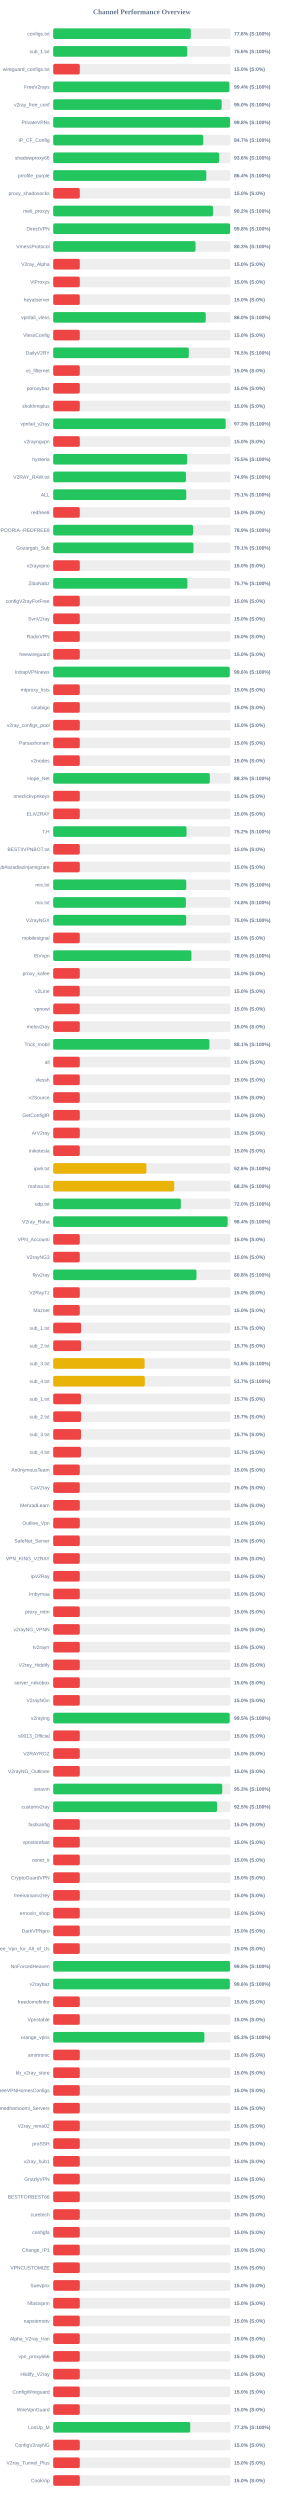
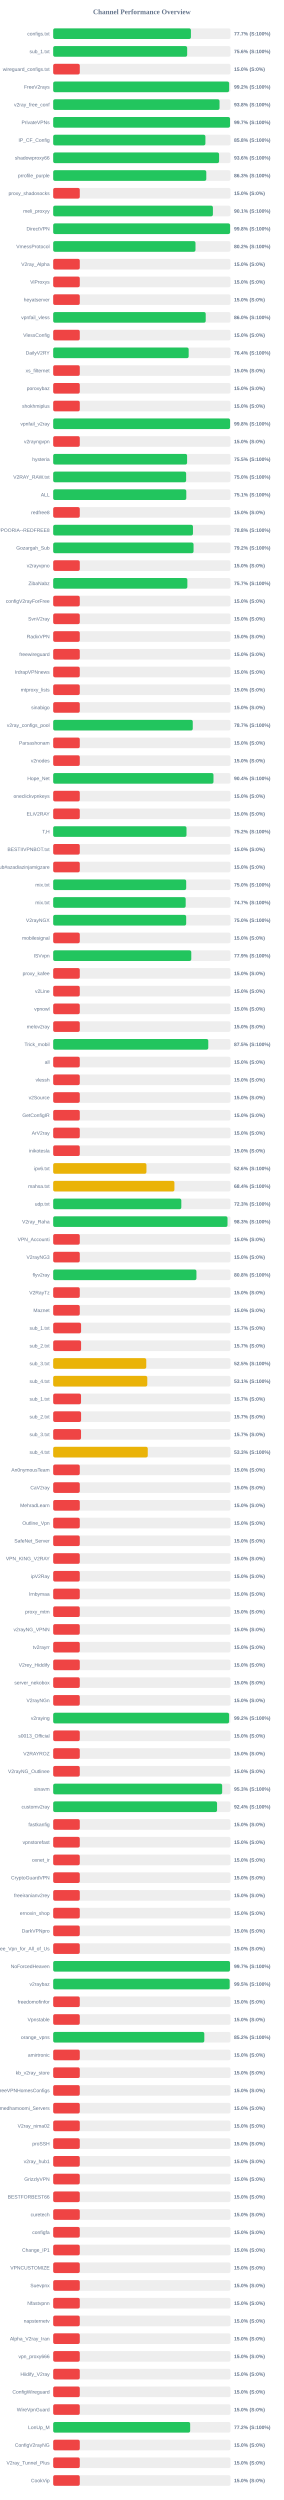
<svg xmlns="http://www.w3.org/2000/svg" width="800" height="7050" version="1.1">
  <style>
        .row { font: 14px Arial; fill: #64748b; }
        .score { font: bold 14px Arial; fill: #64748b; }
    </style>
  <text x="400" y="40" text-anchor="middle" font-size="20px" font-weight="bold" fill="#64748b">Channel Performance Overview</text>
  <rect x="150" y="80" width="500" height="30" fill="#eee" rx="5" />
-   <rect x="150" y="80" width="388.05" height="30" fill="#22c55e" rx="5" />
+   <rect x="150" y="80" width="388.4" height="30" fill="#22c55e" rx="5" />
  <text x="140" y="100" text-anchor="end" class="row">configs.txt</text>
-   <text x="660" y="100" text-anchor="start" class="score">77.6% (S:100%)</text>
+   <text x="660" y="100" text-anchor="start" class="score">77.7% (S:100%)</text>
  <rect x="150" y="130" width="500" height="30" fill="#eee" rx="5" />
-   <rect x="150" y="130" width="378.0" height="30" fill="#22c55e" rx="5" />
+   <rect x="150" y="130" width="377.8" height="30" fill="#22c55e" rx="5" />
  <text x="140" y="150" text-anchor="end" class="row">sub_1.txt</text>
  <text x="660" y="150" text-anchor="start" class="score">75.6% (S:100%)</text>
  <rect x="150" y="180" width="500" height="30" fill="#eee" rx="5" />
  <rect x="150" y="180" width="75.0" height="30" fill="#ef4444" rx="5" />
  <text x="140" y="200" text-anchor="end" class="row">wireguard_configs.txt</text>
  <text x="660" y="200" text-anchor="start" class="score">15.0% (S:0%)</text>
  <rect x="150" y="230" width="500" height="30" fill="#eee" rx="5" />
-   <rect x="150" y="230" width="496.8" height="30" fill="#22c55e" rx="5" />
+   <rect x="150" y="230" width="496.15" height="30" fill="#22c55e" rx="5" />
  <text x="140" y="250" text-anchor="end" class="row">FreeV2rays</text>
-   <text x="660" y="250" text-anchor="start" class="score">99.4% (S:100%)</text>
+   <text x="660" y="250" text-anchor="start" class="score">99.2% (S:100%)</text>
  <rect x="150" y="280" width="500" height="30" fill="#eee" rx="5" />
-   <rect x="150" y="280" width="475.1" height="30" fill="#22c55e" rx="5" />
+   <rect x="150" y="280" width="469.1" height="30" fill="#22c55e" rx="5" />
  <text x="140" y="300" text-anchor="end" class="row">v2ray_free_conf</text>
-   <text x="660" y="300" text-anchor="start" class="score">95.0% (S:100%)</text>
+   <text x="660" y="300" text-anchor="start" class="score">93.8% (S:100%)</text>
  <rect x="150" y="330" width="500" height="30" fill="#eee" rx="5" />
-   <rect x="150" y="330" width="498.8" height="30" fill="#22c55e" rx="5" />
+   <rect x="150" y="330" width="498.65" height="30" fill="#22c55e" rx="5" />
  <text x="140" y="350" text-anchor="end" class="row">PrivateVPNs</text>
-   <text x="660" y="350" text-anchor="start" class="score">99.8% (S:100%)</text>
+   <text x="660" y="350" text-anchor="start" class="score">99.7% (S:100%)</text>
  <rect x="150" y="380" width="500" height="30" fill="#eee" rx="5" />
-   <rect x="150" y="380" width="423.25" height="30" fill="#22c55e" rx="5" />
+   <rect x="150" y="380" width="429.25" height="30" fill="#22c55e" rx="5" />
  <text x="140" y="400" text-anchor="end" class="row">IP_CF_Config</text>
-   <text x="660" y="400" text-anchor="start" class="score">84.7% (S:100%)</text>
+   <text x="660" y="400" text-anchor="start" class="score">85.8% (S:100%)</text>
  <rect x="150" y="430" width="500" height="30" fill="#eee" rx="5" />
-   <rect x="150" y="430" width="468.1" height="30" fill="#22c55e" rx="5" />
+   <rect x="150" y="430" width="467.8" height="30" fill="#22c55e" rx="5" />
  <text x="140" y="450" text-anchor="end" class="row">shadowproxy66</text>
  <text x="660" y="450" text-anchor="start" class="score">93.6% (S:100%)</text>
  <rect x="150" y="480" width="500" height="30" fill="#eee" rx="5" />
-   <rect x="150" y="480" width="431.85" height="30" fill="#22c55e" rx="5" />
+   <rect x="150" y="480" width="431.75" height="30" fill="#22c55e" rx="5" />
  <text x="140" y="500" text-anchor="end" class="row">prrofile_purple</text>
-   <text x="660" y="500" text-anchor="start" class="score">86.4% (S:100%)</text>
+   <text x="660" y="500" text-anchor="start" class="score">86.3% (S:100%)</text>
  <rect x="150" y="530" width="500" height="30" fill="#eee" rx="5" />
  <rect x="150" y="530" width="75.0" height="30" fill="#ef4444" rx="5" />
  <text x="140" y="550" text-anchor="end" class="row">proxy_shadosocks</text>
  <text x="660" y="550" text-anchor="start" class="score">15.0% (S:0%)</text>
  <rect x="150" y="580" width="500" height="30" fill="#eee" rx="5" />
-   <rect x="150" y="580" width="450.75" height="30" fill="#22c55e" rx="5" />
+   <rect x="150" y="580" width="450.4" height="30" fill="#22c55e" rx="5" />
  <text x="140" y="600" text-anchor="end" class="row">meli_proxyy</text>
-   <text x="660" y="600" text-anchor="start" class="score">90.2% (S:100%)</text>
+   <text x="660" y="600" text-anchor="start" class="score">90.1% (S:100%)</text>
  <rect x="150" y="630" width="500" height="30" fill="#eee" rx="5" />
-   <rect x="150" y="630" width="498.95" height="30" fill="#22c55e" rx="5" />
+   <rect x="150" y="630" width="498.85" height="30" fill="#22c55e" rx="5" />
  <text x="140" y="650" text-anchor="end" class="row">DirectVPN</text>
  <text x="660" y="650" text-anchor="start" class="score">99.8% (S:100%)</text>
  <rect x="150" y="680" width="500" height="30" fill="#eee" rx="5" />
-   <rect x="150" y="680" width="401.4" height="30" fill="#22c55e" rx="5" />
+   <rect x="150" y="680" width="401.25" height="30" fill="#22c55e" rx="5" />
  <text x="140" y="700" text-anchor="end" class="row">VmessProtocol</text>
-   <text x="660" y="700" text-anchor="start" class="score">80.3% (S:100%)</text>
+   <text x="660" y="700" text-anchor="start" class="score">80.2% (S:100%)</text>
  <rect x="150" y="730" width="500" height="30" fill="#eee" rx="5" />
  <rect x="150" y="730" width="75.0" height="30" fill="#ef4444" rx="5" />
  <text x="140" y="750" text-anchor="end" class="row">V2ray_Alpha</text>
  <text x="660" y="750" text-anchor="start" class="score">15.0% (S:0%)</text>
  <rect x="150" y="780" width="500" height="30" fill="#eee" rx="5" />
  <rect x="150" y="780" width="75.0" height="30" fill="#ef4444" rx="5" />
  <text x="140" y="800" text-anchor="end" class="row">ViProxys</text>
  <text x="660" y="800" text-anchor="start" class="score">15.0% (S:0%)</text>
  <rect x="150" y="830" width="500" height="30" fill="#eee" rx="5" />
  <rect x="150" y="830" width="75.0" height="30" fill="#ef4444" rx="5" />
  <text x="140" y="850" text-anchor="end" class="row">heyatserver</text>
  <text x="660" y="850" text-anchor="start" class="score">15.0% (S:0%)</text>
  <rect x="150" y="880" width="500" height="30" fill="#eee" rx="5" />
-   <rect x="150" y="880" width="430.25" height="30" fill="#22c55e" rx="5" />
+   <rect x="150" y="880" width="430.1" height="30" fill="#22c55e" rx="5" />
  <text x="140" y="900" text-anchor="end" class="row">vpnfail_vless</text>
  <text x="660" y="900" text-anchor="start" class="score">86.0% (S:100%)</text>
  <rect x="150" y="930" width="500" height="30" fill="#eee" rx="5" />
  <rect x="150" y="930" width="75.0" height="30" fill="#ef4444" rx="5" />
  <text x="140" y="950" text-anchor="end" class="row">VlessConfig</text>
  <text x="660" y="950" text-anchor="start" class="score">15.0% (S:0%)</text>
  <rect x="150" y="980" width="500" height="30" fill="#eee" rx="5" />
-   <rect x="150" y="980" width="382.5" height="30" fill="#22c55e" rx="5" />
+   <rect x="150" y="980" width="382.05" height="30" fill="#22c55e" rx="5" />
  <text x="140" y="1000" text-anchor="end" class="row">DailyV2RY</text>
-   <text x="660" y="1000" text-anchor="start" class="score">76.5% (S:100%)</text>
+   <text x="660" y="1000" text-anchor="start" class="score">76.4% (S:100%)</text>
  <rect x="150" y="1030" width="500" height="30" fill="#eee" rx="5" />
  <rect x="150" y="1030" width="75.0" height="30" fill="#ef4444" rx="5" />
  <text x="140" y="1050" text-anchor="end" class="row">xs_filternet</text>
  <text x="660" y="1050" text-anchor="start" class="score">15.0% (S:0%)</text>
  <rect x="150" y="1080" width="500" height="30" fill="#eee" rx="5" />
  <rect x="150" y="1080" width="75.0" height="30" fill="#ef4444" rx="5" />
  <text x="140" y="1100" text-anchor="end" class="row">poroxybaz</text>
  <text x="660" y="1100" text-anchor="start" class="score">15.0% (S:0%)</text>
  <rect x="150" y="1130" width="500" height="30" fill="#eee" rx="5" />
  <rect x="150" y="1130" width="75.0" height="30" fill="#ef4444" rx="5" />
  <text x="140" y="1150" text-anchor="end" class="row">shokhmiplus</text>
  <text x="660" y="1150" text-anchor="start" class="score">15.0% (S:0%)</text>
  <rect x="150" y="1180" width="500" height="30" fill="#eee" rx="5" />
-   <rect x="150" y="1180" width="486.4" height="30" fill="#22c55e" rx="5" />
+   <rect x="150" y="1180" width="498.8" height="30" fill="#22c55e" rx="5" />
  <text x="140" y="1200" text-anchor="end" class="row">vpnfail_v2ray</text>
-   <text x="660" y="1200" text-anchor="start" class="score">97.3% (S:100%)</text>
+   <text x="660" y="1200" text-anchor="start" class="score">99.8% (S:100%)</text>
  <rect x="150" y="1230" width="500" height="30" fill="#eee" rx="5" />
  <rect x="150" y="1230" width="75.0" height="30" fill="#ef4444" rx="5" />
  <text x="140" y="1250" text-anchor="end" class="row">v2rayngvpn</text>
  <text x="660" y="1250" text-anchor="start" class="score">15.0% (S:0%)</text>
  <rect x="150" y="1280" width="500" height="30" fill="#eee" rx="5" />
-   <rect x="150" y="1280" width="377.75" height="30" fill="#22c55e" rx="5" />
+   <rect x="150" y="1280" width="377.6" height="30" fill="#22c55e" rx="5" />
  <text x="140" y="1300" text-anchor="end" class="row">hysteria</text>
  <text x="660" y="1300" text-anchor="start" class="score">75.5% (S:100%)</text>
  <rect x="150" y="1330" width="500" height="30" fill="#eee" rx="5" />
-   <rect x="150" y="1330" width="374.45" height="30" fill="#22c55e" rx="5" />
+   <rect x="150" y="1330" width="374.9" height="30" fill="#22c55e" rx="5" />
  <text x="140" y="1350" text-anchor="end" class="row">V2RAY_RAW.txt</text>
-   <text x="660" y="1350" text-anchor="start" class="score">74.9% (S:100%)</text>
+   <text x="660" y="1350" text-anchor="start" class="score">75.0% (S:100%)</text>
  <rect x="150" y="1380" width="500" height="30" fill="#eee" rx="5" />
-   <rect x="150" y="1380" width="375.3" height="30" fill="#22c55e" rx="5" />
+   <rect x="150" y="1380" width="375.35" height="30" fill="#22c55e" rx="5" />
  <text x="140" y="1400" text-anchor="end" class="row">ALL</text>
  <text x="660" y="1400" text-anchor="start" class="score">75.1% (S:100%)</text>
  <rect x="150" y="1430" width="500" height="30" fill="#eee" rx="5" />
  <rect x="150" y="1430" width="75.0" height="30" fill="#ef4444" rx="5" />
  <text x="140" y="1450" text-anchor="end" class="row">redfree8</text>
  <text x="660" y="1450" text-anchor="start" class="score">15.0% (S:0%)</text>
  <rect x="150" y="1480" width="500" height="30" fill="#eee" rx="5" />
-   <rect x="150" y="1480" width="394.4" height="30" fill="#22c55e" rx="5" />
+   <rect x="150" y="1480" width="394.15" height="30" fill="#22c55e" rx="5" />
  <text x="140" y="1500" text-anchor="end" class="row">POORIA--REDFREE8.txt#POORIA--REDFREE8</text>
-   <text x="660" y="1500" text-anchor="start" class="score">78.9% (S:100%)</text>
+   <text x="660" y="1500" text-anchor="start" class="score">78.8% (S:100%)</text>
  <rect x="150" y="1530" width="500" height="30" fill="#eee" rx="5" />
-   <rect x="150" y="1530" width="395.6" height="30" fill="#22c55e" rx="5" />
+   <rect x="150" y="1530" width="395.8" height="30" fill="#22c55e" rx="5" />
  <text x="140" y="1550" text-anchor="end" class="row">Gozargah_Sub</text>
-   <text x="660" y="1550" text-anchor="start" class="score">79.1% (S:100%)</text>
+   <text x="660" y="1550" text-anchor="start" class="score">79.2% (S:100%)</text>
  <rect x="150" y="1580" width="500" height="30" fill="#eee" rx="5" />
  <rect x="150" y="1580" width="75.0" height="30" fill="#ef4444" rx="5" />
  <text x="140" y="1600" text-anchor="end" class="row">v2rayvpno</text>
  <text x="660" y="1600" text-anchor="start" class="score">15.0% (S:0%)</text>
  <rect x="150" y="1630" width="500" height="30" fill="#eee" rx="5" />
-   <rect x="150" y="1630" width="378.5" height="30" fill="#22c55e" rx="5" />
+   <rect x="150" y="1630" width="378.35" height="30" fill="#22c55e" rx="5" />
  <text x="140" y="1650" text-anchor="end" class="row">ZibaNabz</text>
  <text x="660" y="1650" text-anchor="start" class="score">75.7% (S:100%)</text>
  <rect x="150" y="1680" width="500" height="30" fill="#eee" rx="5" />
  <rect x="150" y="1680" width="75.0" height="30" fill="#ef4444" rx="5" />
  <text x="140" y="1700" text-anchor="end" class="row">configV2rayForFree</text>
  <text x="660" y="1700" text-anchor="start" class="score">15.0% (S:0%)</text>
  <rect x="150" y="1730" width="500" height="30" fill="#eee" rx="5" />
  <rect x="150" y="1730" width="75.0" height="30" fill="#ef4444" rx="5" />
  <text x="140" y="1750" text-anchor="end" class="row">SvnV2ray</text>
  <text x="660" y="1750" text-anchor="start" class="score">15.0% (S:0%)</text>
  <rect x="150" y="1780" width="500" height="30" fill="#eee" rx="5" />
  <rect x="150" y="1780" width="75.0" height="30" fill="#ef4444" rx="5" />
  <text x="140" y="1800" text-anchor="end" class="row">RadixVPN</text>
  <text x="660" y="1800" text-anchor="start" class="score">15.0% (S:0%)</text>
  <rect x="150" y="1830" width="500" height="30" fill="#eee" rx="5" />
  <rect x="150" y="1830" width="75.0" height="30" fill="#ef4444" rx="5" />
  <text x="140" y="1850" text-anchor="end" class="row">freewireguard</text>
  <text x="660" y="1850" text-anchor="start" class="score">15.0% (S:0%)</text>
  <rect x="150" y="1880" width="500" height="30" fill="#eee" rx="5" />
-   <rect x="150" y="1880" width="497.85" height="30" fill="#22c55e" rx="5" />
+   <rect x="150" y="1880" width="75.0" height="30" fill="#ef4444" rx="5" />
  <text x="140" y="1900" text-anchor="end" class="row">IrdrapVPNnews</text>
-   <text x="660" y="1900" text-anchor="start" class="score">99.6% (S:100%)</text>
+   <text x="660" y="1900" text-anchor="start" class="score">15.0% (S:0%)</text>
  <rect x="150" y="1930" width="500" height="30" fill="#eee" rx="5" />
  <rect x="150" y="1930" width="75.0" height="30" fill="#ef4444" rx="5" />
  <text x="140" y="1950" text-anchor="end" class="row">mtproxy_lists</text>
  <text x="660" y="1950" text-anchor="start" class="score">15.0% (S:0%)</text>
  <rect x="150" y="1980" width="500" height="30" fill="#eee" rx="5" />
  <rect x="150" y="1980" width="75.0" height="30" fill="#ef4444" rx="5" />
  <text x="140" y="2000" text-anchor="end" class="row">sinabigo</text>
  <text x="660" y="2000" text-anchor="start" class="score">15.0% (S:0%)</text>
  <rect x="150" y="2030" width="500" height="30" fill="#eee" rx="5" />
-   <rect x="150" y="2030" width="75.0" height="30" fill="#ef4444" rx="5" />
+   <rect x="150" y="2030" width="393.6" height="30" fill="#22c55e" rx="5" />
  <text x="140" y="2050" text-anchor="end" class="row">v2ray_configs_pool</text>
-   <text x="660" y="2050" text-anchor="start" class="score">15.0% (S:0%)</text>
+   <text x="660" y="2050" text-anchor="start" class="score">78.7% (S:100%)</text>
  <rect x="150" y="2080" width="500" height="30" fill="#eee" rx="5" />
  <rect x="150" y="2080" width="75.0" height="30" fill="#ef4444" rx="5" />
  <text x="140" y="2100" text-anchor="end" class="row">Parsashonam</text>
  <text x="660" y="2100" text-anchor="start" class="score">15.0% (S:0%)</text>
  <rect x="150" y="2130" width="500" height="30" fill="#eee" rx="5" />
  <rect x="150" y="2130" width="75.0" height="30" fill="#ef4444" rx="5" />
  <text x="140" y="2150" text-anchor="end" class="row">v2nodes</text>
  <text x="660" y="2150" text-anchor="start" class="score">15.0% (S:0%)</text>
  <rect x="150" y="2180" width="500" height="30" fill="#eee" rx="5" />
-   <rect x="150" y="2180" width="441.75" height="30" fill="#22c55e" rx="5" />
+   <rect x="150" y="2180" width="452.0" height="30" fill="#22c55e" rx="5" />
  <text x="140" y="2200" text-anchor="end" class="row">Hope_Net</text>
-   <text x="660" y="2200" text-anchor="start" class="score">88.3% (S:100%)</text>
+   <text x="660" y="2200" text-anchor="start" class="score">90.4% (S:100%)</text>
  <rect x="150" y="2230" width="500" height="30" fill="#eee" rx="5" />
  <rect x="150" y="2230" width="75.0" height="30" fill="#ef4444" rx="5" />
  <text x="140" y="2250" text-anchor="end" class="row">oneclickvpnkeys</text>
  <text x="660" y="2250" text-anchor="start" class="score">15.0% (S:0%)</text>
  <rect x="150" y="2280" width="500" height="30" fill="#eee" rx="5" />
  <rect x="150" y="2280" width="75.0" height="30" fill="#ef4444" rx="5" />
  <text x="140" y="2300" text-anchor="end" class="row">ELiV2RAY</text>
  <text x="660" y="2300" text-anchor="start" class="score">15.0% (S:0%)</text>
  <rect x="150" y="2330" width="500" height="30" fill="#eee" rx="5" />
-   <rect x="150" y="2330" width="376.1" height="30" fill="#22c55e" rx="5" />
+   <rect x="150" y="2330" width="375.95" height="30" fill="#22c55e" rx="5" />
  <text x="140" y="2350" text-anchor="end" class="row">T,H</text>
  <text x="660" y="2350" text-anchor="start" class="score">75.2% (S:100%)</text>
  <rect x="150" y="2380" width="500" height="30" fill="#eee" rx="5" />
  <rect x="150" y="2380" width="75.0" height="30" fill="#ef4444" rx="5" />
  <text x="140" y="2400" text-anchor="end" class="row">BESTIIVPNBOT.txt</text>
  <text x="660" y="2400" text-anchor="start" class="score">15.0% (S:0%)</text>
  <rect x="150" y="2430" width="500" height="30" fill="#eee" rx="5" />
  <rect x="150" y="2430" width="75.0" height="30" fill="#ef4444" rx="5" />
  <text x="140" y="2450" text-anchor="end" class="row">Sub#azadiazinjamigzare</text>
  <text x="660" y="2450" text-anchor="start" class="score">15.0% (S:0%)</text>
  <rect x="150" y="2480" width="500" height="30" fill="#eee" rx="5" />
-   <rect x="150" y="2480" width="375.2" height="30" fill="#22c55e" rx="5" />
+   <rect x="150" y="2480" width="375.05" height="30" fill="#22c55e" rx="5" />
  <text x="140" y="2500" text-anchor="end" class="row">mix.txt</text>
  <text x="660" y="2500" text-anchor="start" class="score">75.0% (S:100%)</text>
  <rect x="150" y="2530" width="500" height="30" fill="#eee" rx="5" />
-   <rect x="150" y="2530" width="374.15" height="30" fill="#22c55e" rx="5" />
+   <rect x="150" y="2530" width="373.65" height="30" fill="#22c55e" rx="5" />
  <text x="140" y="2550" text-anchor="end" class="row">mix.txt</text>
-   <text x="660" y="2550" text-anchor="start" class="score">74.8% (S:100%)</text>
+   <text x="660" y="2550" text-anchor="start" class="score">74.7% (S:100%)</text>
  <rect x="150" y="2580" width="500" height="30" fill="#eee" rx="5" />
  <rect x="150" y="2580" width="375.0" height="30" fill="#22c55e" rx="5" />
  <text x="140" y="2600" text-anchor="end" class="row">V2rayNGX</text>
  <text x="660" y="2600" text-anchor="start" class="score">75.0% (S:100%)</text>
  <rect x="150" y="2630" width="500" height="30" fill="#eee" rx="5" />
  <rect x="150" y="2630" width="75.0" height="30" fill="#ef4444" rx="5" />
  <text x="140" y="2650" text-anchor="end" class="row">mobilesignal</text>
  <text x="660" y="2650" text-anchor="start" class="score">15.0% (S:0%)</text>
  <rect x="150" y="2680" width="500" height="30" fill="#eee" rx="5" />
-   <rect x="150" y="2680" width="389.8" height="30" fill="#22c55e" rx="5" />
+   <rect x="150" y="2680" width="389.4" height="30" fill="#22c55e" rx="5" />
  <text x="140" y="2700" text-anchor="end" class="row">ISVvpn</text>
-   <text x="660" y="2700" text-anchor="start" class="score">78.0% (S:100%)</text>
+   <text x="660" y="2700" text-anchor="start" class="score">77.9% (S:100%)</text>
  <rect x="150" y="2730" width="500" height="30" fill="#eee" rx="5" />
  <rect x="150" y="2730" width="75.0" height="30" fill="#ef4444" rx="5" />
  <text x="140" y="2750" text-anchor="end" class="row">proxy_kafee</text>
  <text x="660" y="2750" text-anchor="start" class="score">15.0% (S:0%)</text>
  <rect x="150" y="2780" width="500" height="30" fill="#eee" rx="5" />
  <rect x="150" y="2780" width="75.0" height="30" fill="#ef4444" rx="5" />
  <text x="140" y="2800" text-anchor="end" class="row">v2Line</text>
  <text x="660" y="2800" text-anchor="start" class="score">15.0% (S:0%)</text>
  <rect x="150" y="2830" width="500" height="30" fill="#eee" rx="5" />
  <rect x="150" y="2830" width="75.0" height="30" fill="#ef4444" rx="5" />
  <text x="140" y="2850" text-anchor="end" class="row">vpnowl</text>
  <text x="660" y="2850" text-anchor="start" class="score">15.0% (S:0%)</text>
  <rect x="150" y="2880" width="500" height="30" fill="#eee" rx="5" />
  <rect x="150" y="2880" width="75.0" height="30" fill="#ef4444" rx="5" />
  <text x="140" y="2900" text-anchor="end" class="row">melov2ray</text>
  <text x="660" y="2900" text-anchor="start" class="score">15.0% (S:0%)</text>
  <rect x="150" y="2930" width="500" height="30" fill="#eee" rx="5" />
-   <rect x="150" y="2930" width="440.65" height="30" fill="#22c55e" rx="5" />
+   <rect x="150" y="2930" width="437.35" height="30" fill="#22c55e" rx="5" />
  <text x="140" y="2950" text-anchor="end" class="row">Trick_mobil</text>
-   <text x="660" y="2950" text-anchor="start" class="score">88.1% (S:100%)</text>
+   <text x="660" y="2950" text-anchor="start" class="score">87.5% (S:100%)</text>
  <rect x="150" y="2980" width="500" height="30" fill="#eee" rx="5" />
  <rect x="150" y="2980" width="75.0" height="30" fill="#ef4444" rx="5" />
  <text x="140" y="3000" text-anchor="end" class="row">all</text>
  <text x="660" y="3000" text-anchor="start" class="score">15.0% (S:0%)</text>
  <rect x="150" y="3030" width="500" height="30" fill="#eee" rx="5" />
  <rect x="150" y="3030" width="75.0" height="30" fill="#ef4444" rx="5" />
  <text x="140" y="3050" text-anchor="end" class="row">vlessh</text>
  <text x="660" y="3050" text-anchor="start" class="score">15.0% (S:0%)</text>
  <rect x="150" y="3080" width="500" height="30" fill="#eee" rx="5" />
  <rect x="150" y="3080" width="75.0" height="30" fill="#ef4444" rx="5" />
  <text x="140" y="3100" text-anchor="end" class="row">v2Source</text>
  <text x="660" y="3100" text-anchor="start" class="score">15.0% (S:0%)</text>
  <rect x="150" y="3130" width="500" height="30" fill="#eee" rx="5" />
  <rect x="150" y="3130" width="75.0" height="30" fill="#ef4444" rx="5" />
  <text x="140" y="3150" text-anchor="end" class="row">GetConfigIR</text>
  <text x="660" y="3150" text-anchor="start" class="score">15.0% (S:0%)</text>
  <rect x="150" y="3180" width="500" height="30" fill="#eee" rx="5" />
  <rect x="150" y="3180" width="75.0" height="30" fill="#ef4444" rx="5" />
  <text x="140" y="3200" text-anchor="end" class="row">ArV2ray</text>
  <text x="660" y="3200" text-anchor="start" class="score">15.0% (S:0%)</text>
  <rect x="150" y="3230" width="500" height="30" fill="#eee" rx="5" />
  <rect x="150" y="3230" width="75.0" height="30" fill="#ef4444" rx="5" />
  <text x="140" y="3250" text-anchor="end" class="row">inikotesla</text>
  <text x="660" y="3250" text-anchor="start" class="score">15.0% (S:0%)</text>
  <rect x="150" y="3280" width="500" height="30" fill="#eee" rx="5" />
  <rect x="150" y="3280" width="262.95" height="30" fill="#eab308" rx="5" />
  <text x="140" y="3300" text-anchor="end" class="row">ipv6.txt</text>
  <text x="660" y="3300" text-anchor="start" class="score">52.6% (S:100%)</text>
  <rect x="150" y="3330" width="500" height="30" fill="#eee" rx="5" />
-   <rect x="150" y="3330" width="341.3" height="30" fill="#eab308" rx="5" />
+   <rect x="150" y="3330" width="341.85" height="30" fill="#eab308" rx="5" />
  <text x="140" y="3350" text-anchor="end" class="row">mahsa.txt</text>
-   <text x="660" y="3350" text-anchor="start" class="score">68.3% (S:100%)</text>
+   <text x="660" y="3350" text-anchor="start" class="score">68.4% (S:100%)</text>
  <rect x="150" y="3380" width="500" height="30" fill="#eee" rx="5" />
-   <rect x="150" y="3380" width="360.0" height="30" fill="#22c55e" rx="5" />
+   <rect x="150" y="3380" width="361.3" height="30" fill="#22c55e" rx="5" />
  <text x="140" y="3400" text-anchor="end" class="row">udp.txt</text>
-   <text x="660" y="3400" text-anchor="start" class="score">72.0% (S:100%)</text>
+   <text x="660" y="3400" text-anchor="start" class="score">72.3% (S:100%)</text>
  <rect x="150" y="3430" width="500" height="30" fill="#eee" rx="5" />
-   <rect x="150" y="3430" width="491.9" height="30" fill="#22c55e" rx="5" />
+   <rect x="150" y="3430" width="491.6" height="30" fill="#22c55e" rx="5" />
  <text x="140" y="3450" text-anchor="end" class="row">V2ray_Raha</text>
-   <text x="660" y="3450" text-anchor="start" class="score">98.4% (S:100%)</text>
+   <text x="660" y="3450" text-anchor="start" class="score">98.3% (S:100%)</text>
  <rect x="150" y="3480" width="500" height="30" fill="#eee" rx="5" />
  <rect x="150" y="3480" width="75.0" height="30" fill="#ef4444" rx="5" />
  <text x="140" y="3500" text-anchor="end" class="row">VPN_Accounti</text>
  <text x="660" y="3500" text-anchor="start" class="score">15.0% (S:0%)</text>
  <rect x="150" y="3530" width="500" height="30" fill="#eee" rx="5" />
  <rect x="150" y="3530" width="75.0" height="30" fill="#ef4444" rx="5" />
  <text x="140" y="3550" text-anchor="end" class="row">V2rayNG3</text>
  <text x="660" y="3550" text-anchor="start" class="score">15.0% (S:0%)</text>
  <rect x="150" y="3580" width="500" height="30" fill="#eee" rx="5" />
-   <rect x="150" y="3580" width="404.15" height="30" fill="#22c55e" rx="5" />
+   <rect x="150" y="3580" width="403.95" height="30" fill="#22c55e" rx="5" />
  <text x="140" y="3600" text-anchor="end" class="row">flyv2ray</text>
  <text x="660" y="3600" text-anchor="start" class="score">80.8% (S:100%)</text>
  <rect x="150" y="3630" width="500" height="30" fill="#eee" rx="5" />
  <rect x="150" y="3630" width="75.0" height="30" fill="#ef4444" rx="5" />
  <text x="140" y="3650" text-anchor="end" class="row">V2RayTz</text>
  <text x="660" y="3650" text-anchor="start" class="score">15.0% (S:0%)</text>
  <rect x="150" y="3680" width="500" height="30" fill="#eee" rx="5" />
  <rect x="150" y="3680" width="75.0" height="30" fill="#ef4444" rx="5" />
  <text x="140" y="3700" text-anchor="end" class="row">Maznet</text>
  <text x="660" y="3700" text-anchor="start" class="score">15.0% (S:0%)</text>
  <rect x="150" y="3730" width="500" height="30" fill="#eee" rx="5" />
  <rect x="150" y="3730" width="78.65" height="30" fill="#ef4444" rx="5" />
  <text x="140" y="3750" text-anchor="end" class="row">sub_1.txt</text>
  <text x="660" y="3750" text-anchor="start" class="score">15.7% (S:0%)</text>
  <rect x="150" y="3780" width="500" height="30" fill="#eee" rx="5" />
  <rect x="150" y="3780" width="78.65" height="30" fill="#ef4444" rx="5" />
  <text x="140" y="3800" text-anchor="end" class="row">sub_2.txt</text>
  <text x="660" y="3800" text-anchor="start" class="score">15.7% (S:0%)</text>
  <rect x="150" y="3830" width="500" height="30" fill="#eee" rx="5" />
-   <rect x="150" y="3830" width="257.8" height="30" fill="#eab308" rx="5" />
+   <rect x="150" y="3830" width="262.45" height="30" fill="#eab308" rx="5" />
  <text x="140" y="3850" text-anchor="end" class="row">sub_3.txt</text>
-   <text x="660" y="3850" text-anchor="start" class="score">51.6% (S:100%)</text>
+   <text x="660" y="3850" text-anchor="start" class="score">52.5% (S:100%)</text>
  <rect x="150" y="3880" width="500" height="30" fill="#eee" rx="5" />
-   <rect x="150" y="3880" width="258.35" height="30" fill="#eab308" rx="5" />
+   <rect x="150" y="3880" width="265.35" height="30" fill="#eab308" rx="5" />
  <text x="140" y="3900" text-anchor="end" class="row">sub_4.txt</text>
-   <text x="660" y="3900" text-anchor="start" class="score">51.7% (S:100%)</text>
+   <text x="660" y="3900" text-anchor="start" class="score">53.1% (S:100%)</text>
  <rect x="150" y="3930" width="500" height="30" fill="#eee" rx="5" />
  <rect x="150" y="3930" width="78.5" height="30" fill="#ef4444" rx="5" />
  <text x="140" y="3950" text-anchor="end" class="row">sub_1.txt</text>
  <text x="660" y="3950" text-anchor="start" class="score">15.7% (S:0%)</text>
  <rect x="150" y="3980" width="500" height="30" fill="#eee" rx="5" />
  <rect x="150" y="3980" width="78.65" height="30" fill="#ef4444" rx="5" />
  <text x="140" y="4000" text-anchor="end" class="row">sub_2.txt</text>
  <text x="660" y="4000" text-anchor="start" class="score">15.7% (S:0%)</text>
  <rect x="150" y="4030" width="500" height="30" fill="#eee" rx="5" />
  <rect x="150" y="4030" width="78.5" height="30" fill="#ef4444" rx="5" />
  <text x="140" y="4050" text-anchor="end" class="row">sub_3.txt</text>
  <text x="660" y="4050" text-anchor="start" class="score">15.7% (S:0%)</text>
  <rect x="150" y="4080" width="500" height="30" fill="#eee" rx="5" />
-   <rect x="150" y="4080" width="78.45" height="30" fill="#ef4444" rx="5" />
+   <rect x="150" y="4080" width="266.7" height="30" fill="#eab308" rx="5" />
  <text x="140" y="4100" text-anchor="end" class="row">sub_4.txt</text>
-   <text x="660" y="4100" text-anchor="start" class="score">15.7% (S:0%)</text>
+   <text x="660" y="4100" text-anchor="start" class="score">53.3% (S:100%)</text>
  <rect x="150" y="4130" width="500" height="30" fill="#eee" rx="5" />
  <rect x="150" y="4130" width="75.0" height="30" fill="#ef4444" rx="5" />
  <text x="140" y="4150" text-anchor="end" class="row">An0nymousTeam</text>
  <text x="660" y="4150" text-anchor="start" class="score">15.0% (S:0%)</text>
  <rect x="150" y="4180" width="500" height="30" fill="#eee" rx="5" />
  <rect x="150" y="4180" width="75.0" height="30" fill="#ef4444" rx="5" />
  <text x="140" y="4200" text-anchor="end" class="row">CaV2ray</text>
  <text x="660" y="4200" text-anchor="start" class="score">15.0% (S:0%)</text>
  <rect x="150" y="4230" width="500" height="30" fill="#eee" rx="5" />
  <rect x="150" y="4230" width="75.0" height="30" fill="#ef4444" rx="5" />
  <text x="140" y="4250" text-anchor="end" class="row">MehradLearn</text>
  <text x="660" y="4250" text-anchor="start" class="score">15.0% (S:0%)</text>
  <rect x="150" y="4280" width="500" height="30" fill="#eee" rx="5" />
  <rect x="150" y="4280" width="75.0" height="30" fill="#ef4444" rx="5" />
  <text x="140" y="4300" text-anchor="end" class="row">Outline_Vpn</text>
  <text x="660" y="4300" text-anchor="start" class="score">15.0% (S:0%)</text>
  <rect x="150" y="4330" width="500" height="30" fill="#eee" rx="5" />
  <rect x="150" y="4330" width="75.0" height="30" fill="#ef4444" rx="5" />
  <text x="140" y="4350" text-anchor="end" class="row">SafeNet_Server</text>
  <text x="660" y="4350" text-anchor="start" class="score">15.0% (S:0%)</text>
  <rect x="150" y="4380" width="500" height="30" fill="#eee" rx="5" />
  <rect x="150" y="4380" width="75.0" height="30" fill="#ef4444" rx="5" />
  <text x="140" y="4400" text-anchor="end" class="row">VPN_KING_V2RAY</text>
  <text x="660" y="4400" text-anchor="start" class="score">15.0% (S:0%)</text>
  <rect x="150" y="4430" width="500" height="30" fill="#eee" rx="5" />
  <rect x="150" y="4430" width="75.0" height="30" fill="#ef4444" rx="5" />
  <text x="140" y="4450" text-anchor="end" class="row">ipV2Ray</text>
  <text x="660" y="4450" text-anchor="start" class="score">15.0% (S:0%)</text>
  <rect x="150" y="4480" width="500" height="30" fill="#eee" rx="5" />
  <rect x="150" y="4480" width="75.0" height="30" fill="#ef4444" rx="5" />
  <text x="140" y="4500" text-anchor="end" class="row">lrnbymaa</text>
  <text x="660" y="4500" text-anchor="start" class="score">15.0% (S:0%)</text>
  <rect x="150" y="4530" width="500" height="30" fill="#eee" rx="5" />
  <rect x="150" y="4530" width="75.0" height="30" fill="#ef4444" rx="5" />
  <text x="140" y="4550" text-anchor="end" class="row">proxy_mtm</text>
  <text x="660" y="4550" text-anchor="start" class="score">15.0% (S:0%)</text>
  <rect x="150" y="4580" width="500" height="30" fill="#eee" rx="5" />
  <rect x="150" y="4580" width="75.0" height="30" fill="#ef4444" rx="5" />
  <text x="140" y="4600" text-anchor="end" class="row">v2rayNG_VPNN</text>
  <text x="660" y="4600" text-anchor="start" class="score">15.0% (S:0%)</text>
  <rect x="150" y="4630" width="500" height="30" fill="#eee" rx="5" />
  <rect x="150" y="4630" width="75.0" height="30" fill="#ef4444" rx="5" />
  <text x="140" y="4650" text-anchor="end" class="row">tv2rayrr</text>
  <text x="660" y="4650" text-anchor="start" class="score">15.0% (S:0%)</text>
  <rect x="150" y="4680" width="500" height="30" fill="#eee" rx="5" />
  <rect x="150" y="4680" width="75.0" height="30" fill="#ef4444" rx="5" />
  <text x="140" y="4700" text-anchor="end" class="row">V2rey_Hiddify</text>
  <text x="660" y="4700" text-anchor="start" class="score">15.0% (S:0%)</text>
  <rect x="150" y="4730" width="500" height="30" fill="#eee" rx="5" />
  <rect x="150" y="4730" width="75.0" height="30" fill="#ef4444" rx="5" />
  <text x="140" y="4750" text-anchor="end" class="row">server_nekobox</text>
  <text x="660" y="4750" text-anchor="start" class="score">15.0% (S:0%)</text>
  <rect x="150" y="4780" width="500" height="30" fill="#eee" rx="5" />
  <rect x="150" y="4780" width="75.0" height="30" fill="#ef4444" rx="5" />
  <text x="140" y="4800" text-anchor="end" class="row">V2rayNGn</text>
  <text x="660" y="4800" text-anchor="start" class="score">15.0% (S:0%)</text>
  <rect x="150" y="4830" width="500" height="30" fill="#eee" rx="5" />
-   <rect x="150" y="4830" width="497.75" height="30" fill="#22c55e" rx="5" />
+   <rect x="150" y="4830" width="496.05" height="30" fill="#22c55e" rx="5" />
  <text x="140" y="4850" text-anchor="end" class="row">v2raying</text>
-   <text x="660" y="4850" text-anchor="start" class="score">99.5% (S:100%)</text>
+   <text x="660" y="4850" text-anchor="start" class="score">99.2% (S:100%)</text>
  <rect x="150" y="4880" width="500" height="30" fill="#eee" rx="5" />
  <rect x="150" y="4880" width="75.0" height="30" fill="#ef4444" rx="5" />
  <text x="140" y="4900" text-anchor="end" class="row">s0013_Official</text>
  <text x="660" y="4900" text-anchor="start" class="score">15.0% (S:0%)</text>
  <rect x="150" y="4930" width="500" height="30" fill="#eee" rx="5" />
  <rect x="150" y="4930" width="75.0" height="30" fill="#ef4444" rx="5" />
  <text x="140" y="4950" text-anchor="end" class="row">V2RAYROZ</text>
  <text x="660" y="4950" text-anchor="start" class="score">15.0% (S:0%)</text>
  <rect x="150" y="4980" width="500" height="30" fill="#eee" rx="5" />
  <rect x="150" y="4980" width="75.0" height="30" fill="#ef4444" rx="5" />
  <text x="140" y="5000" text-anchor="end" class="row">V2rayNG_Outlinee</text>
  <text x="660" y="5000" text-anchor="start" class="score">15.0% (S:0%)</text>
  <rect x="150" y="5030" width="500" height="30" fill="#eee" rx="5" />
-   <rect x="150" y="5030" width="476.75" height="30" fill="#22c55e" rx="5" />
+   <rect x="150" y="5030" width="476.5" height="30" fill="#22c55e" rx="5" />
  <text x="140" y="5050" text-anchor="end" class="row">sinavm</text>
  <text x="660" y="5050" text-anchor="start" class="score">95.3% (S:100%)</text>
  <rect x="150" y="5080" width="500" height="30" fill="#eee" rx="5" />
-   <rect x="150" y="5080" width="462.3" height="30" fill="#22c55e" rx="5" />
+   <rect x="150" y="5080" width="462.1" height="30" fill="#22c55e" rx="5" />
  <text x="140" y="5100" text-anchor="end" class="row">customv2ray</text>
-   <text x="660" y="5100" text-anchor="start" class="score">92.5% (S:100%)</text>
+   <text x="660" y="5100" text-anchor="start" class="score">92.4% (S:100%)</text>
  <rect x="150" y="5130" width="500" height="30" fill="#eee" rx="5" />
  <rect x="150" y="5130" width="75.0" height="30" fill="#ef4444" rx="5" />
  <text x="140" y="5150" text-anchor="end" class="row">fastkanfig</text>
  <text x="660" y="5150" text-anchor="start" class="score">15.0% (S:0%)</text>
  <rect x="150" y="5180" width="500" height="30" fill="#eee" rx="5" />
  <rect x="150" y="5180" width="75.0" height="30" fill="#ef4444" rx="5" />
  <text x="140" y="5200" text-anchor="end" class="row">vpnstorefast</text>
  <text x="660" y="5200" text-anchor="start" class="score">15.0% (S:0%)</text>
  <rect x="150" y="5230" width="500" height="30" fill="#eee" rx="5" />
  <rect x="150" y="5230" width="75.0" height="30" fill="#ef4444" rx="5" />
  <text x="140" y="5250" text-anchor="end" class="row">oxnet_ir</text>
  <text x="660" y="5250" text-anchor="start" class="score">15.0% (S:0%)</text>
  <rect x="150" y="5280" width="500" height="30" fill="#eee" rx="5" />
  <rect x="150" y="5280" width="75.0" height="30" fill="#ef4444" rx="5" />
  <text x="140" y="5300" text-anchor="end" class="row">CryptoGuardVPN</text>
  <text x="660" y="5300" text-anchor="start" class="score">15.0% (S:0%)</text>
  <rect x="150" y="5330" width="500" height="30" fill="#eee" rx="5" />
  <rect x="150" y="5330" width="75.0" height="30" fill="#ef4444" rx="5" />
  <text x="140" y="5350" text-anchor="end" class="row">freeiranianv2rey</text>
  <text x="660" y="5350" text-anchor="start" class="score">15.0% (S:0%)</text>
  <rect x="150" y="5380" width="500" height="30" fill="#eee" rx="5" />
  <rect x="150" y="5380" width="75.0" height="30" fill="#ef4444" rx="5" />
  <text x="140" y="5400" text-anchor="end" class="row">ernoxin_shop</text>
  <text x="660" y="5400" text-anchor="start" class="score">15.0% (S:0%)</text>
  <rect x="150" y="5430" width="500" height="30" fill="#eee" rx="5" />
  <rect x="150" y="5430" width="75.0" height="30" fill="#ef4444" rx="5" />
  <text x="140" y="5450" text-anchor="end" class="row">DarkVPNpro</text>
  <text x="660" y="5450" text-anchor="start" class="score">15.0% (S:0%)</text>
  <rect x="150" y="5480" width="500" height="30" fill="#eee" rx="5" />
  <rect x="150" y="5480" width="75.0" height="30" fill="#ef4444" rx="5" />
  <text x="140" y="5500" text-anchor="end" class="row">Free_Vpn_for_All_of_Us</text>
  <text x="660" y="5500" text-anchor="start" class="score">15.0% (S:0%)</text>
  <rect x="150" y="5530" width="500" height="30" fill="#eee" rx="5" />
-   <rect x="150" y="5530" width="498.8" height="30" fill="#22c55e" rx="5" />
+   <rect x="150" y="5530" width="498.6" height="30" fill="#22c55e" rx="5" />
  <text x="140" y="5550" text-anchor="end" class="row">NoForcedHeaven</text>
-   <text x="660" y="5550" text-anchor="start" class="score">99.8% (S:100%)</text>
+   <text x="660" y="5550" text-anchor="start" class="score">99.7% (S:100%)</text>
  <rect x="150" y="5580" width="500" height="30" fill="#eee" rx="5" />
-   <rect x="150" y="5580" width="498.0" height="30" fill="#22c55e" rx="5" />
+   <rect x="150" y="5580" width="497.65" height="30" fill="#22c55e" rx="5" />
  <text x="140" y="5600" text-anchor="end" class="row">v2raybaz</text>
-   <text x="660" y="5600" text-anchor="start" class="score">99.6% (S:100%)</text>
+   <text x="660" y="5600" text-anchor="start" class="score">99.5% (S:100%)</text>
  <rect x="150" y="5630" width="500" height="30" fill="#eee" rx="5" />
  <rect x="150" y="5630" width="75.0" height="30" fill="#ef4444" rx="5" />
  <text x="140" y="5650" text-anchor="end" class="row">freedomofinfor</text>
  <text x="660" y="5650" text-anchor="start" class="score">15.0% (S:0%)</text>
  <rect x="150" y="5680" width="500" height="30" fill="#eee" rx="5" />
  <rect x="150" y="5680" width="75.0" height="30" fill="#ef4444" rx="5" />
  <text x="140" y="5700" text-anchor="end" class="row">Vpnstable</text>
  <text x="660" y="5700" text-anchor="start" class="score">15.0% (S:0%)</text>
  <rect x="150" y="5730" width="500" height="30" fill="#eee" rx="5" />
-   <rect x="150" y="5730" width="426.35" height="30" fill="#22c55e" rx="5" />
+   <rect x="150" y="5730" width="426.15" height="30" fill="#22c55e" rx="5" />
  <text x="140" y="5750" text-anchor="end" class="row">orange_vpns</text>
-   <text x="660" y="5750" text-anchor="start" class="score">85.3% (S:100%)</text>
+   <text x="660" y="5750" text-anchor="start" class="score">85.2% (S:100%)</text>
  <rect x="150" y="5780" width="500" height="30" fill="#eee" rx="5" />
  <rect x="150" y="5780" width="75.0" height="30" fill="#ef4444" rx="5" />
  <text x="140" y="5800" text-anchor="end" class="row">amirtronic</text>
  <text x="660" y="5800" text-anchor="start" class="score">15.0% (S:0%)</text>
  <rect x="150" y="5830" width="500" height="30" fill="#eee" rx="5" />
  <rect x="150" y="5830" width="75.0" height="30" fill="#ef4444" rx="5" />
  <text x="140" y="5850" text-anchor="end" class="row">kb_v2ray_store</text>
  <text x="660" y="5850" text-anchor="start" class="score">15.0% (S:0%)</text>
  <rect x="150" y="5880" width="500" height="30" fill="#eee" rx="5" />
  <rect x="150" y="5880" width="75.0" height="30" fill="#ef4444" rx="5" />
  <text x="140" y="5900" text-anchor="end" class="row">FreeVPNHomesConfigs</text>
  <text x="660" y="5900" text-anchor="start" class="score">15.0% (S:0%)</text>
  <rect x="150" y="5930" width="500" height="30" fill="#eee" rx="5" />
  <rect x="150" y="5930" width="75.0" height="30" fill="#ef4444" rx="5" />
  <text x="140" y="5950" text-anchor="end" class="row">Ahmedhamoomi_Servers</text>
  <text x="660" y="5950" text-anchor="start" class="score">15.0% (S:0%)</text>
  <rect x="150" y="5980" width="500" height="30" fill="#eee" rx="5" />
  <rect x="150" y="5980" width="75.0" height="30" fill="#ef4444" rx="5" />
  <text x="140" y="6000" text-anchor="end" class="row">V2ray_nima02</text>
  <text x="660" y="6000" text-anchor="start" class="score">15.0% (S:0%)</text>
  <rect x="150" y="6030" width="500" height="30" fill="#eee" rx="5" />
  <rect x="150" y="6030" width="75.0" height="30" fill="#ef4444" rx="5" />
  <text x="140" y="6050" text-anchor="end" class="row">proSSH</text>
  <text x="660" y="6050" text-anchor="start" class="score">15.0% (S:0%)</text>
  <rect x="150" y="6080" width="500" height="30" fill="#eee" rx="5" />
  <rect x="150" y="6080" width="75.0" height="30" fill="#ef4444" rx="5" />
  <text x="140" y="6100" text-anchor="end" class="row">v2ray_hub1</text>
  <text x="660" y="6100" text-anchor="start" class="score">15.0% (S:0%)</text>
  <rect x="150" y="6130" width="500" height="30" fill="#eee" rx="5" />
  <rect x="150" y="6130" width="75.0" height="30" fill="#ef4444" rx="5" />
  <text x="140" y="6150" text-anchor="end" class="row">GrizzlyVPN</text>
  <text x="660" y="6150" text-anchor="start" class="score">15.0% (S:0%)</text>
  <rect x="150" y="6180" width="500" height="30" fill="#eee" rx="5" />
  <rect x="150" y="6180" width="75.0" height="30" fill="#ef4444" rx="5" />
  <text x="140" y="6200" text-anchor="end" class="row">BESTFORBEST66</text>
  <text x="660" y="6200" text-anchor="start" class="score">15.0% (S:0%)</text>
  <rect x="150" y="6230" width="500" height="30" fill="#eee" rx="5" />
  <rect x="150" y="6230" width="75.0" height="30" fill="#ef4444" rx="5" />
  <text x="140" y="6250" text-anchor="end" class="row">curetech</text>
  <text x="660" y="6250" text-anchor="start" class="score">15.0% (S:0%)</text>
  <rect x="150" y="6280" width="500" height="30" fill="#eee" rx="5" />
  <rect x="150" y="6280" width="75.0" height="30" fill="#ef4444" rx="5" />
  <text x="140" y="6300" text-anchor="end" class="row">configfa</text>
  <text x="660" y="6300" text-anchor="start" class="score">15.0% (S:0%)</text>
  <rect x="150" y="6330" width="500" height="30" fill="#eee" rx="5" />
  <rect x="150" y="6330" width="75.0" height="30" fill="#ef4444" rx="5" />
  <text x="140" y="6350" text-anchor="end" class="row">Change_IP1</text>
  <text x="660" y="6350" text-anchor="start" class="score">15.0% (S:0%)</text>
  <rect x="150" y="6380" width="500" height="30" fill="#eee" rx="5" />
  <rect x="150" y="6380" width="75.0" height="30" fill="#ef4444" rx="5" />
  <text x="140" y="6400" text-anchor="end" class="row">VPNCUSTOMIZE</text>
  <text x="660" y="6400" text-anchor="start" class="score">15.0% (S:0%)</text>
  <rect x="150" y="6430" width="500" height="30" fill="#eee" rx="5" />
  <rect x="150" y="6430" width="75.0" height="30" fill="#ef4444" rx="5" />
  <text x="140" y="6450" text-anchor="end" class="row">Suevpnx</text>
  <text x="660" y="6450" text-anchor="start" class="score">15.0% (S:0%)</text>
  <rect x="150" y="6480" width="500" height="30" fill="#eee" rx="5" />
  <rect x="150" y="6480" width="75.0" height="30" fill="#ef4444" rx="5" />
  <text x="140" y="6500" text-anchor="end" class="row">Nfastvpnn</text>
  <text x="660" y="6500" text-anchor="start" class="score">15.0% (S:0%)</text>
  <rect x="150" y="6530" width="500" height="30" fill="#eee" rx="5" />
  <rect x="150" y="6530" width="75.0" height="30" fill="#ef4444" rx="5" />
  <text x="140" y="6550" text-anchor="end" class="row">napsternetv</text>
  <text x="660" y="6550" text-anchor="start" class="score">15.0% (S:0%)</text>
  <rect x="150" y="6580" width="500" height="30" fill="#eee" rx="5" />
  <rect x="150" y="6580" width="75.0" height="30" fill="#ef4444" rx="5" />
  <text x="140" y="6600" text-anchor="end" class="row">Alpha_V2ray_Iran</text>
  <text x="660" y="6600" text-anchor="start" class="score">15.0% (S:0%)</text>
  <rect x="150" y="6630" width="500" height="30" fill="#eee" rx="5" />
  <rect x="150" y="6630" width="75.0" height="30" fill="#ef4444" rx="5" />
  <text x="140" y="6650" text-anchor="end" class="row">vpn_proxy666</text>
  <text x="660" y="6650" text-anchor="start" class="score">15.0% (S:0%)</text>
  <rect x="150" y="6680" width="500" height="30" fill="#eee" rx="5" />
  <rect x="150" y="6680" width="75.0" height="30" fill="#ef4444" rx="5" />
  <text x="140" y="6700" text-anchor="end" class="row">Hiidify_V2ray</text>
  <text x="660" y="6700" text-anchor="start" class="score">15.0% (S:0%)</text>
  <rect x="150" y="6730" width="500" height="30" fill="#eee" rx="5" />
  <rect x="150" y="6730" width="75.0" height="30" fill="#ef4444" rx="5" />
  <text x="140" y="6750" text-anchor="end" class="row">ConfigWireguard</text>
  <text x="660" y="6750" text-anchor="start" class="score">15.0% (S:0%)</text>
  <rect x="150" y="6780" width="500" height="30" fill="#eee" rx="5" />
  <rect x="150" y="6780" width="75.0" height="30" fill="#ef4444" rx="5" />
  <text x="140" y="6800" text-anchor="end" class="row">WireVpnGuard</text>
  <text x="660" y="6800" text-anchor="start" class="score">15.0% (S:0%)</text>
  <rect x="150" y="6830" width="500" height="30" fill="#eee" rx="5" />
-   <rect x="150" y="6830" width="386.45" height="30" fill="#22c55e" rx="5" />
+   <rect x="150" y="6830" width="386.25" height="30" fill="#22c55e" rx="5" />
  <text x="140" y="6850" text-anchor="end" class="row">LonUp_M</text>
-   <text x="660" y="6850" text-anchor="start" class="score">77.3% (S:100%)</text>
+   <text x="660" y="6850" text-anchor="start" class="score">77.2% (S:100%)</text>
  <rect x="150" y="6880" width="500" height="30" fill="#eee" rx="5" />
  <rect x="150" y="6880" width="75.0" height="30" fill="#ef4444" rx="5" />
  <text x="140" y="6900" text-anchor="end" class="row">ConfigV2rayNG</text>
  <text x="660" y="6900" text-anchor="start" class="score">15.0% (S:0%)</text>
  <rect x="150" y="6930" width="500" height="30" fill="#eee" rx="5" />
  <rect x="150" y="6930" width="75.0" height="30" fill="#ef4444" rx="5" />
  <text x="140" y="6950" text-anchor="end" class="row">V2ray_Tunnel_Plus</text>
  <text x="660" y="6950" text-anchor="start" class="score">15.0% (S:0%)</text>
  <rect x="150" y="6980" width="500" height="30" fill="#eee" rx="5" />
  <rect x="150" y="6980" width="75.0" height="30" fill="#ef4444" rx="5" />
  <text x="140" y="7000" text-anchor="end" class="row">CookVip</text>
  <text x="660" y="7000" text-anchor="start" class="score">15.0% (S:0%)</text>
</svg>
